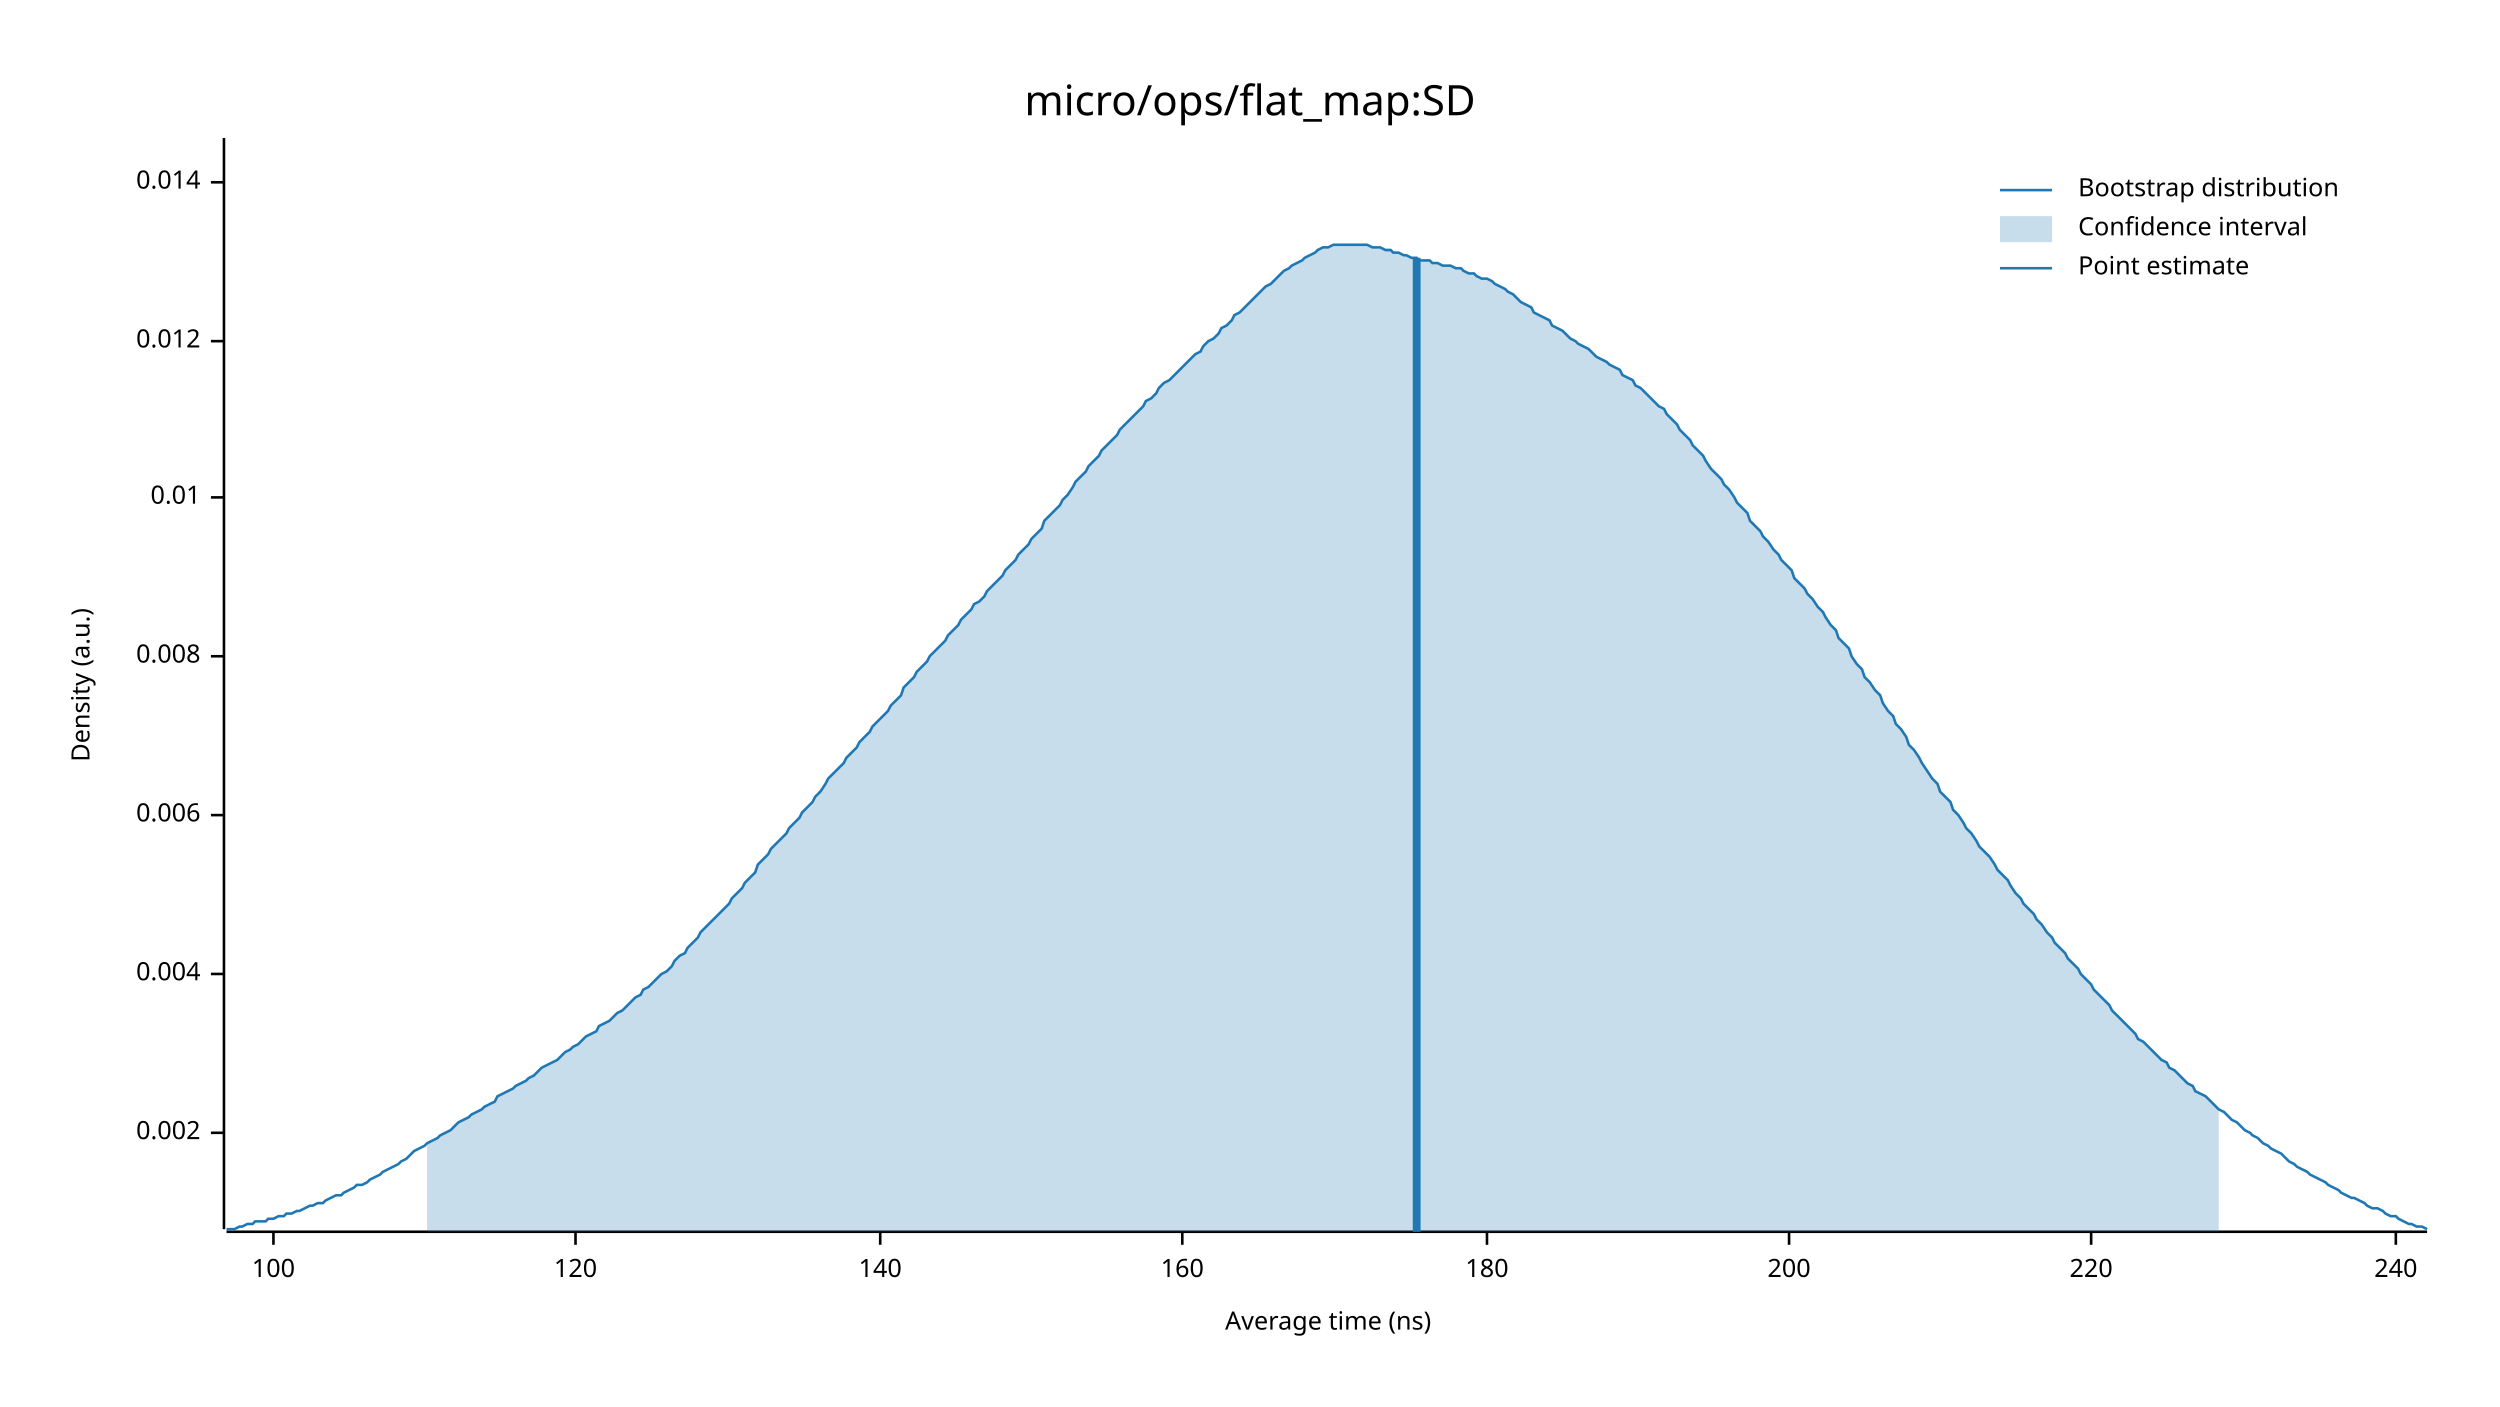
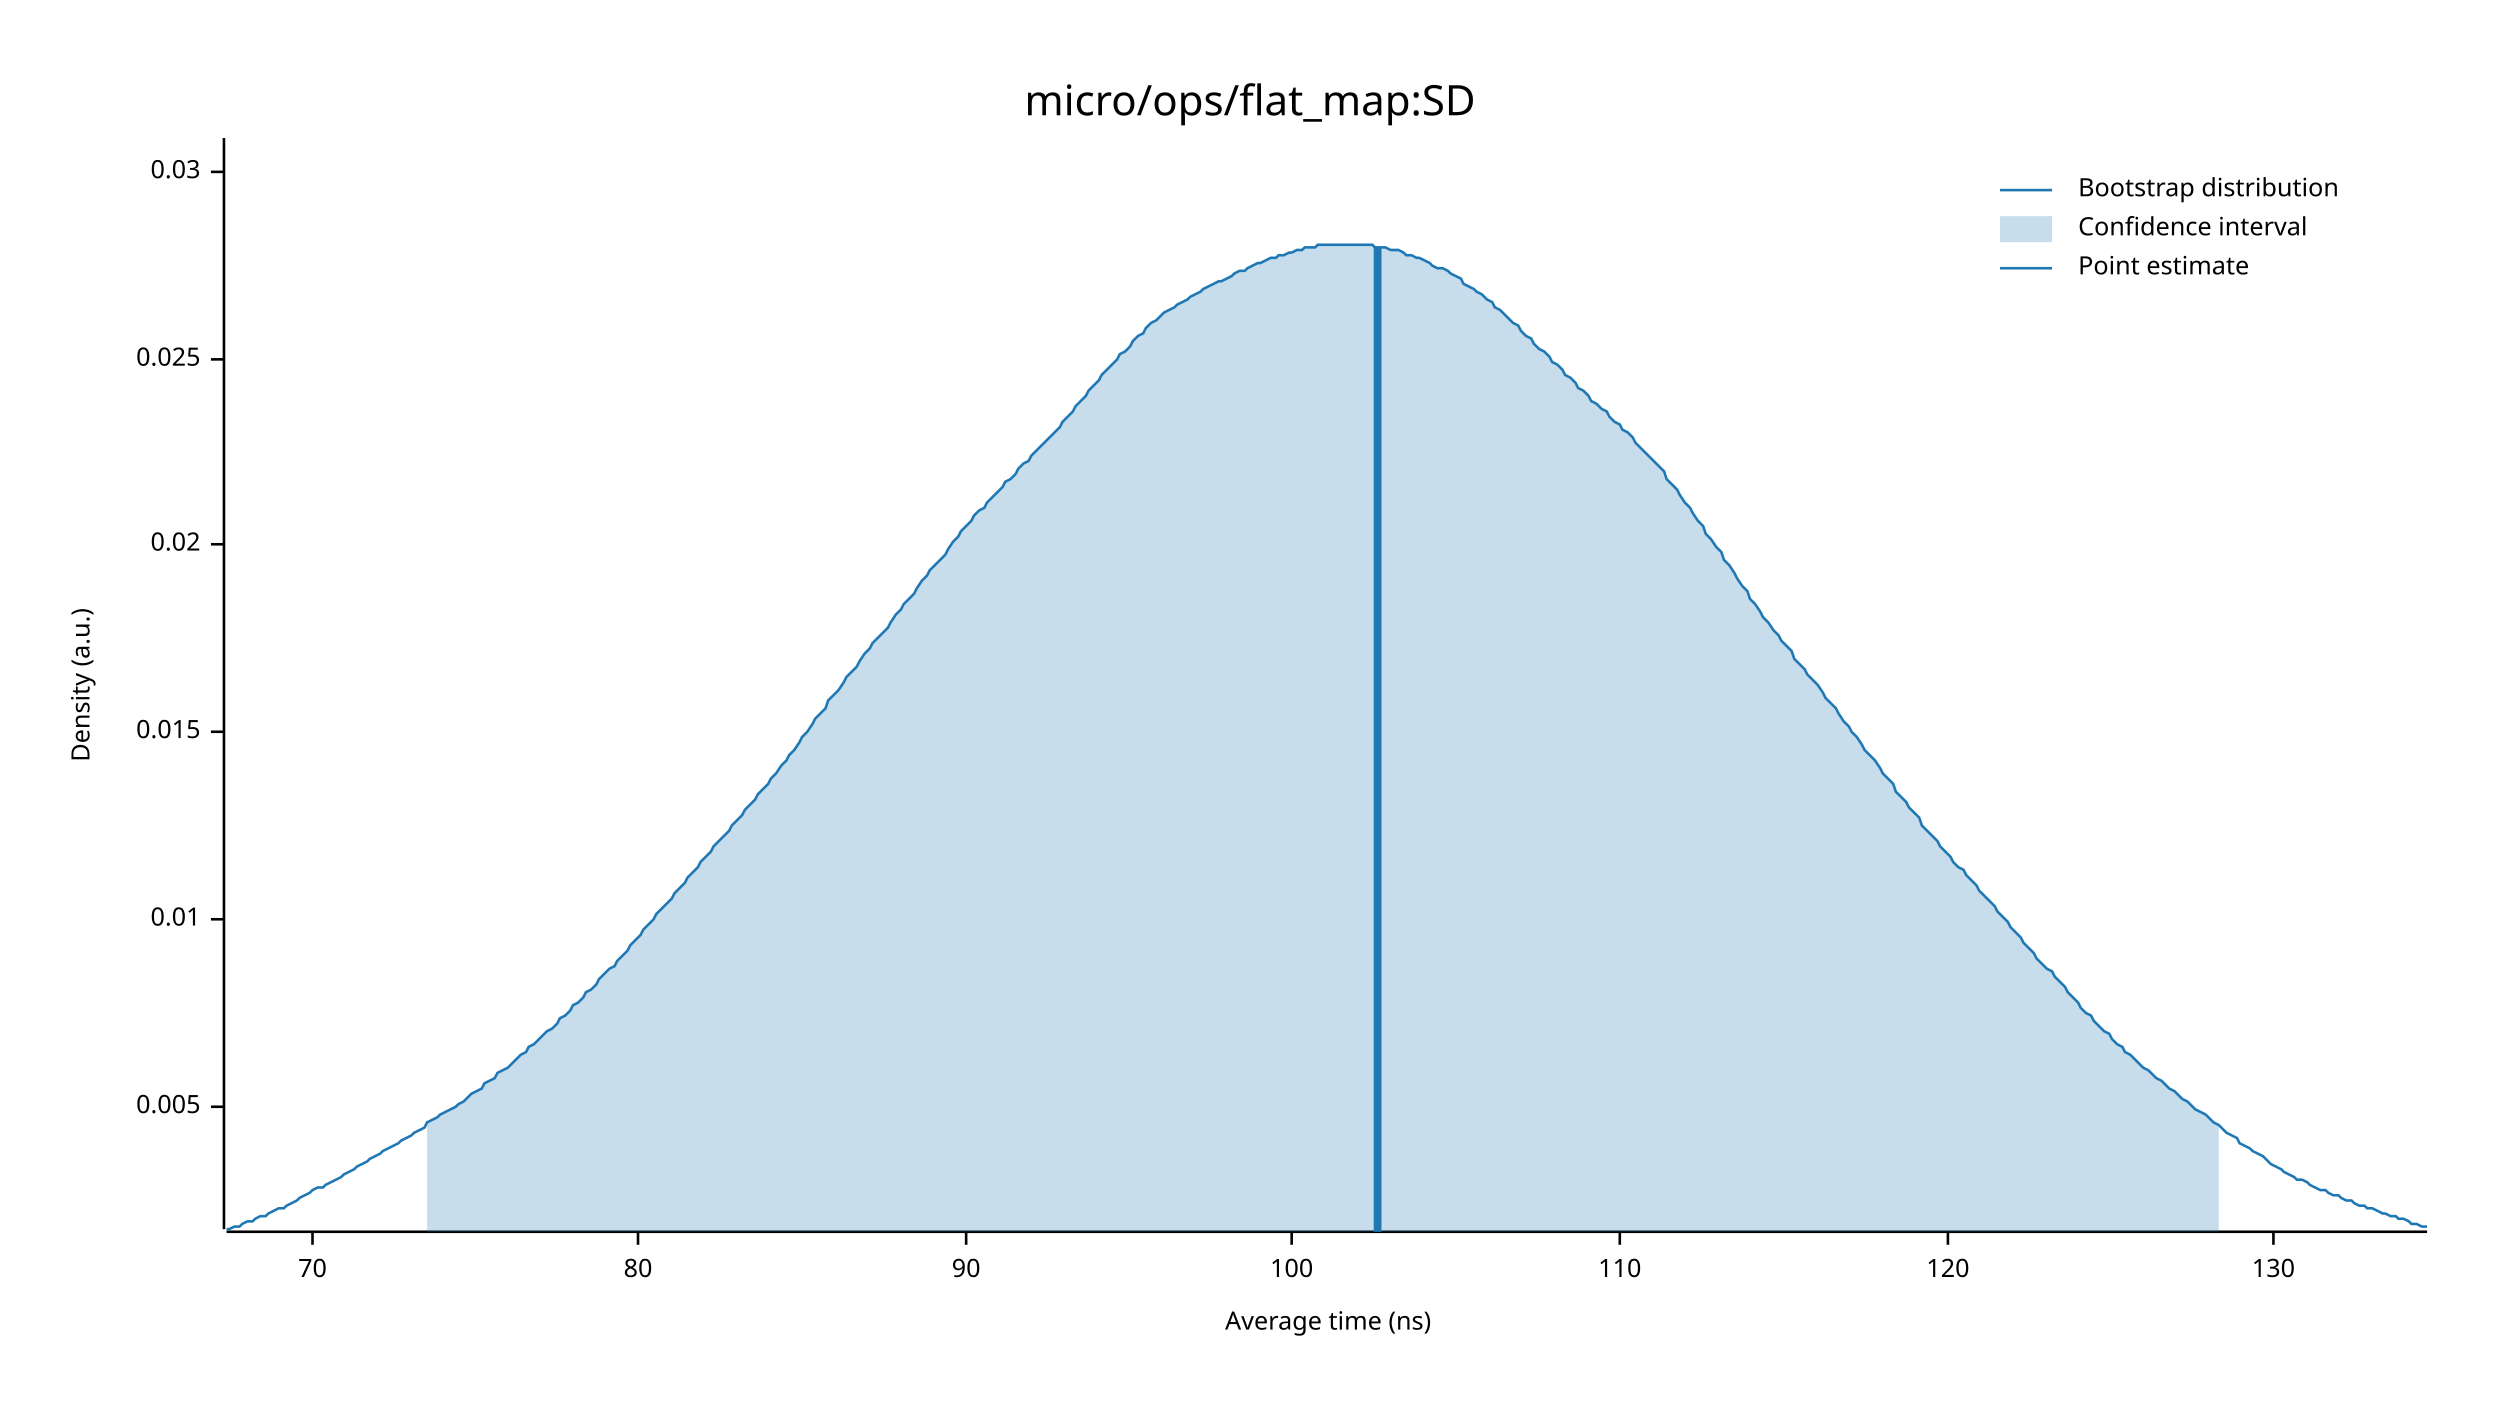
<svg xmlns="http://www.w3.org/2000/svg" width="960" height="540" viewBox="0 0 960 540">
  <text x="480" y="32" dy="0.76em" text-anchor="middle" font-family="sans-serif" font-size="16.129" opacity="1" fill="#000000">
micro/ops/flat_map:SD
</text>
  <text x="27" y="263" dy="0.76em" text-anchor="middle" font-family="sans-serif" font-size="9.677" opacity="1" fill="#000000" transform="rotate(270, 27, 263)">
Density (a.u.)
</text>
  <text x="510" y="513" dy="-0.5ex" text-anchor="middle" font-family="sans-serif" font-size="9.677" opacity="1" fill="#000000">
Average time (ns)
</text>
  <polyline fill="none" opacity="1" stroke="#000000" stroke-width="1" points="86,53 86,472 " />
-   <text x="77" y="435" dy="0.5ex" text-anchor="end" font-family="sans-serif" font-size="9.677" opacity="1" fill="#000000">
- 0.002
+   <text x="77" y="425" dy="0.5ex" text-anchor="end" font-family="sans-serif" font-size="9.677" opacity="1" fill="#000000">
+ 0.005
</text>
-   <polyline fill="none" opacity="1" stroke="#000000" stroke-width="1" points="81,435 86,435 " />
-   <text x="77" y="374" dy="0.5ex" text-anchor="end" font-family="sans-serif" font-size="9.677" opacity="1" fill="#000000">
- 0.004
- </text>
-   <polyline fill="none" opacity="1" stroke="#000000" stroke-width="1" points="81,374 86,374 " />
-   <text x="77" y="313" dy="0.5ex" text-anchor="end" font-family="sans-serif" font-size="9.677" opacity="1" fill="#000000">
- 0.006
- </text>
-   <polyline fill="none" opacity="1" stroke="#000000" stroke-width="1" points="81,313 86,313 " />
-   <text x="77" y="252" dy="0.5ex" text-anchor="end" font-family="sans-serif" font-size="9.677" opacity="1" fill="#000000">
- 0.008
- </text>
-   <polyline fill="none" opacity="1" stroke="#000000" stroke-width="1" points="81,252 86,252 " />
-   <text x="77" y="191" dy="0.5ex" text-anchor="end" font-family="sans-serif" font-size="9.677" opacity="1" fill="#000000">
+   <polyline fill="none" opacity="1" stroke="#000000" stroke-width="1" points="81,425 86,425 " />
+   <text x="77" y="353" dy="0.5ex" text-anchor="end" font-family="sans-serif" font-size="9.677" opacity="1" fill="#000000">
0.01
</text>
-   <polyline fill="none" opacity="1" stroke="#000000" stroke-width="1" points="81,191 86,191 " />
-   <text x="77" y="131" dy="0.5ex" text-anchor="end" font-family="sans-serif" font-size="9.677" opacity="1" fill="#000000">
- 0.012
+   <polyline fill="none" opacity="1" stroke="#000000" stroke-width="1" points="81,353 86,353 " />
+   <text x="77" y="281" dy="0.5ex" text-anchor="end" font-family="sans-serif" font-size="9.677" opacity="1" fill="#000000">
+ 0.015
</text>
-   <polyline fill="none" opacity="1" stroke="#000000" stroke-width="1" points="81,131 86,131 " />
-   <text x="77" y="70" dy="0.5ex" text-anchor="end" font-family="sans-serif" font-size="9.677" opacity="1" fill="#000000">
- 0.014
+   <polyline fill="none" opacity="1" stroke="#000000" stroke-width="1" points="81,281 86,281 " />
+   <text x="77" y="209" dy="0.5ex" text-anchor="end" font-family="sans-serif" font-size="9.677" opacity="1" fill="#000000">
+ 0.02
</text>
-   <polyline fill="none" opacity="1" stroke="#000000" stroke-width="1" points="81,70 86,70 " />
+   <polyline fill="none" opacity="1" stroke="#000000" stroke-width="1" points="81,209 86,209 " />
+   <text x="77" y="138" dy="0.5ex" text-anchor="end" font-family="sans-serif" font-size="9.677" opacity="1" fill="#000000">
+ 0.025
+ </text>
+   <polyline fill="none" opacity="1" stroke="#000000" stroke-width="1" points="81,138 86,138 " />
+   <text x="77" y="66" dy="0.5ex" text-anchor="end" font-family="sans-serif" font-size="9.677" opacity="1" fill="#000000">
+ 0.03
+ </text>
+   <polyline fill="none" opacity="1" stroke="#000000" stroke-width="1" points="81,66 86,66 " />
  <polyline fill="none" opacity="1" stroke="#000000" stroke-width="1" points="87,473 932,473 " />
-   <text x="105" y="483" dy="0.76em" text-anchor="middle" font-family="sans-serif" font-size="9.677" opacity="1" fill="#000000">
+   <text x="120" y="483" dy="0.76em" text-anchor="middle" font-family="sans-serif" font-size="9.677" opacity="1" fill="#000000">
+ 70
+ </text>
+   <polyline fill="none" opacity="1" stroke="#000000" stroke-width="1" points="120,473 120,478 " />
+   <text x="245" y="483" dy="0.76em" text-anchor="middle" font-family="sans-serif" font-size="9.677" opacity="1" fill="#000000">
+ 80
+ </text>
+   <polyline fill="none" opacity="1" stroke="#000000" stroke-width="1" points="245,473 245,478 " />
+   <text x="371" y="483" dy="0.76em" text-anchor="middle" font-family="sans-serif" font-size="9.677" opacity="1" fill="#000000">
+ 90
+ </text>
+   <polyline fill="none" opacity="1" stroke="#000000" stroke-width="1" points="371,473 371,478 " />
+   <text x="496" y="483" dy="0.76em" text-anchor="middle" font-family="sans-serif" font-size="9.677" opacity="1" fill="#000000">
100
</text>
-   <polyline fill="none" opacity="1" stroke="#000000" stroke-width="1" points="105,473 105,478 " />
-   <text x="221" y="483" dy="0.76em" text-anchor="middle" font-family="sans-serif" font-size="9.677" opacity="1" fill="#000000">
+   <polyline fill="none" opacity="1" stroke="#000000" stroke-width="1" points="496,473 496,478 " />
+   <text x="622" y="483" dy="0.76em" text-anchor="middle" font-family="sans-serif" font-size="9.677" opacity="1" fill="#000000">
+ 110
+ </text>
+   <polyline fill="none" opacity="1" stroke="#000000" stroke-width="1" points="622,473 622,478 " />
+   <text x="748" y="483" dy="0.76em" text-anchor="middle" font-family="sans-serif" font-size="9.677" opacity="1" fill="#000000">
120
</text>
-   <polyline fill="none" opacity="1" stroke="#000000" stroke-width="1" points="221,473 221,478 " />
-   <text x="338" y="483" dy="0.76em" text-anchor="middle" font-family="sans-serif" font-size="9.677" opacity="1" fill="#000000">
- 140
+   <polyline fill="none" opacity="1" stroke="#000000" stroke-width="1" points="748,473 748,478 " />
+   <text x="873" y="483" dy="0.76em" text-anchor="middle" font-family="sans-serif" font-size="9.677" opacity="1" fill="#000000">
+ 130
</text>
-   <polyline fill="none" opacity="1" stroke="#000000" stroke-width="1" points="338,473 338,478 " />
-   <text x="454" y="483" dy="0.76em" text-anchor="middle" font-family="sans-serif" font-size="9.677" opacity="1" fill="#000000">
- 160
- </text>
-   <polyline fill="none" opacity="1" stroke="#000000" stroke-width="1" points="454,473 454,478 " />
-   <text x="571" y="483" dy="0.76em" text-anchor="middle" font-family="sans-serif" font-size="9.677" opacity="1" fill="#000000">
- 180
- </text>
-   <polyline fill="none" opacity="1" stroke="#000000" stroke-width="1" points="571,473 571,478 " />
-   <text x="687" y="483" dy="0.76em" text-anchor="middle" font-family="sans-serif" font-size="9.677" opacity="1" fill="#000000">
- 200
- </text>
-   <polyline fill="none" opacity="1" stroke="#000000" stroke-width="1" points="687,473 687,478 " />
-   <text x="803" y="483" dy="0.76em" text-anchor="middle" font-family="sans-serif" font-size="9.677" opacity="1" fill="#000000">
- 220
- </text>
-   <polyline fill="none" opacity="1" stroke="#000000" stroke-width="1" points="803,473 803,478 " />
-   <text x="920" y="483" dy="0.76em" text-anchor="middle" font-family="sans-serif" font-size="9.677" opacity="1" fill="#000000">
- 240
- </text>
-   <polyline fill="none" opacity="1" stroke="#000000" stroke-width="1" points="920,473 920,478 " />
-   <polyline fill="none" opacity="1" stroke="#1F78B4" stroke-width="1" points="87,472 88,472 90,472 92,471 93,471 95,470 97,470 98,469 100,469 102,469 103,468 105,468 107,467 109,467 110,466 112,466 114,465 115,465 117,464 119,463 120,463 122,462 124,462 125,461 127,460 129,459 131,459 132,458 134,457 136,456 137,455 139,455 141,454 142,453 144,452 146,451 147,450 149,449 151,448 153,447 154,446 156,445 158,443 159,442 161,441 163,440 164,439 166,438 168,437 169,436 171,435 173,434 175,432 176,431 178,430 180,429 181,428 183,427 185,426 186,425 188,424 190,423 191,421 193,420 195,419 197,418 198,417 200,416 202,415 203,414 205,413 207,411 208,410 210,409 212,408 214,407 215,406 217,404 219,403 220,402 222,401 224,399 225,398 227,397 229,396 230,394 232,393 234,392 236,390 237,389 239,388 241,386 242,385 244,383 246,382 247,380 249,379 251,377 252,376 254,374 256,373 258,371 259,369 261,367 263,366 264,364 266,362 268,360 269,358 271,356 273,354 274,353 276,351 278,349 280,347 281,345 283,343 285,341 286,339 288,337 290,335 291,332 293,330 295,328 296,326 298,324 300,322 302,320 303,318 305,316 307,314 308,312 310,310 312,308 313,306 315,304 317,301 318,299 320,297 322,295 324,293 325,291 327,289 329,287 330,285 332,283 334,281 335,279 337,277 339,275 341,273 342,271 344,269 346,267 347,264 349,262 351,260 352,258 354,256 356,254 357,252 359,250 361,248 363,246 364,244 366,242 368,240 369,238 371,236 373,234 374,232 376,231 378,229 379,227 381,225 383,223 385,221 386,219 388,217 390,215 391,213 393,211 395,209 396,207 398,205 400,203 401,200 403,198 405,196 407,194 408,192 410,190 412,187 413,185 415,183 417,181 418,179 420,177 422,175 423,173 425,171 427,169 429,167 430,165 432,163 434,161 435,160 437,158 439,156 440,154 442,153 444,151 445,149 447,147 449,146 451,144 452,143 454,141 456,139 457,138 459,136 461,135 462,133 464,131 466,130 468,128 469,126 471,125 473,123 474,121 476,120 478,118 479,117 481,115 483,113 484,112 486,110 488,109 490,107 491,106 493,104 495,103 496,102 498,101 500,100 501,99 503,98 505,97 506,96 508,95 510,95 512,94 513,94 515,94 517,94 518,94 520,94 522,94 523,94 525,94 527,95 528,95 530,95 532,96 534,96 535,97 537,97 539,98 540,98 542,99 544,99 545,100 547,100 549,100 550,101 552,101 554,102 556,102 557,102 559,103 561,103 562,104 564,105 566,105 567,106 569,107 571,107 573,108 574,109 576,110 578,111 579,112 581,113 583,115 584,116 586,117 588,118 589,120 591,121 593,122 595,123 596,125 598,126 600,127 601,128 603,130 605,131 606,132 608,133 610,134 611,135 613,137 615,138 617,139 618,140 620,141 622,142 623,144 625,145 627,146 628,148 630,149 632,151 633,152 635,154 637,156 639,157 640,159 642,161 644,163 645,165 647,167 649,169 650,171 652,173 654,175 655,177 657,180 659,182 661,184 662,186 664,188 666,191 667,193 669,195 671,197 672,200 674,202 676,204 677,206 679,208 681,211 683,213 684,215 686,217 688,219 689,222 691,224 693,226 694,228 696,230 698,233 700,235 701,237 703,240 705,242 706,245 708,247 710,249 711,252 713,255 715,257 716,260 718,262 720,265 722,267 723,270 725,273 727,275 728,278 730,280 732,283 733,286 735,288 737,291 738,293 740,296 742,299 744,301 745,304 747,306 749,308 750,311 752,313 754,316 755,318 757,320 759,323 760,325 762,327 764,329 766,332 767,334 769,336 771,338 772,340 774,343 776,345 777,347 779,349 781,351 782,353 784,355 786,358 788,360 789,362 791,364 793,366 794,368 796,370 798,372 799,374 801,376 803,378 804,380 806,382 808,384 810,386 811,388 813,390 815,392 816,393 818,395 820,397 821,399 823,400 825,402 827,404 828,405 830,407 832,408 833,410 835,411 837,413 838,414 840,416 842,417 843,419 845,420 847,421 849,423 850,424 852,426 854,427 855,428 857,430 859,431 860,432 862,434 864,435 865,436 867,437 869,439 871,440 872,441 874,442 876,443 877,444 879,446 881,447 882,448 884,449 886,450 887,451 889,452 891,453 893,454 894,455 896,456 898,457 899,458 901,459 903,460 904,460 906,461 908,462 909,463 911,464 913,464 915,465 916,466 918,467 920,467 921,468 923,469 925,470 926,470 928,471 930,471 932,472 " />
-   <polygon opacity="0.25" fill="#1F78B4" points="164,439 166,438 168,437 169,436 171,435 173,434 175,432 176,431 178,430 180,429 181,428 183,427 185,426 186,425 188,424 190,423 191,421 193,420 195,419 197,418 198,417 200,416 202,415 203,414 205,413 207,411 208,410 210,409 212,408 214,407 215,406 217,404 219,403 220,402 222,401 224,399 225,398 227,397 229,396 230,394 232,393 234,392 236,390 237,389 239,388 241,386 242,385 244,383 246,382 247,380 249,379 251,377 252,376 254,374 256,373 258,371 259,369 261,367 263,366 264,364 266,362 268,360 269,358 271,356 273,354 274,353 276,351 278,349 280,347 281,345 283,343 285,341 286,339 288,337 290,335 291,332 293,330 295,328 296,326 298,324 300,322 302,320 303,318 305,316 307,314 308,312 310,310 312,308 313,306 315,304 317,301 318,299 320,297 322,295 324,293 325,291 327,289 329,287 330,285 332,283 334,281 335,279 337,277 339,275 341,273 342,271 344,269 346,267 347,264 349,262 351,260 352,258 354,256 356,254 357,252 359,250 361,248 363,246 364,244 366,242 368,240 369,238 371,236 373,234 374,232 376,231 378,229 379,227 381,225 383,223 385,221 386,219 388,217 390,215 391,213 393,211 395,209 396,207 398,205 400,203 401,200 403,198 405,196 407,194 408,192 410,190 412,187 413,185 415,183 417,181 418,179 420,177 422,175 423,173 425,171 427,169 429,167 430,165 432,163 434,161 435,160 437,158 439,156 440,154 442,153 444,151 445,149 447,147 449,146 451,144 452,143 454,141 456,139 457,138 459,136 461,135 462,133 464,131 466,130 468,128 469,126 471,125 473,123 474,121 476,120 478,118 479,117 481,115 483,113 484,112 486,110 488,109 490,107 491,106 493,104 495,103 496,102 498,101 500,100 501,99 503,98 505,97 506,96 508,95 510,95 512,94 513,94 515,94 517,94 518,94 520,94 522,94 523,94 525,94 527,95 528,95 530,95 532,96 534,96 535,97 537,97 539,98 540,98 542,99 544,99 545,100 547,100 549,100 550,101 552,101 554,102 556,102 557,102 559,103 561,103 562,104 564,105 566,105 567,106 569,107 571,107 573,108 574,109 576,110 578,111 579,112 581,113 583,115 584,116 586,117 588,118 589,120 591,121 593,122 595,123 596,125 598,126 600,127 601,128 603,130 605,131 606,132 608,133 610,134 611,135 613,137 615,138 617,139 618,140 620,141 622,142 623,144 625,145 627,146 628,148 630,149 632,151 633,152 635,154 637,156 639,157 640,159 642,161 644,163 645,165 647,167 649,169 650,171 652,173 654,175 655,177 657,180 659,182 661,184 662,186 664,188 666,191 667,193 669,195 671,197 672,200 674,202 676,204 677,206 679,208 681,211 683,213 684,215 686,217 688,219 689,222 691,224 693,226 694,228 696,230 698,233 700,235 701,237 703,240 705,242 706,245 708,247 710,249 711,252 713,255 715,257 716,260 718,262 720,265 722,267 723,270 725,273 727,275 728,278 730,280 732,283 733,286 735,288 737,291 738,293 740,296 742,299 744,301 745,304 747,306 749,308 750,311 752,313 754,316 755,318 757,320 759,323 760,325 762,327 764,329 766,332 767,334 769,336 771,338 772,340 774,343 776,345 777,347 779,349 781,351 782,353 784,355 786,358 788,360 789,362 791,364 793,366 794,368 796,370 798,372 799,374 801,376 803,378 804,380 806,382 808,384 810,386 811,388 813,390 815,392 816,393 818,395 820,397 821,399 823,400 825,402 827,404 828,405 830,407 832,408 833,410 835,411 837,413 838,414 840,416 842,417 843,419 845,420 847,421 849,423 850,424 852,426 852,473 164,473 " />
-   <polyline fill="none" opacity="1" stroke="#1F78B4" stroke-width="3" points="544,473 544,99 " />
+   <polyline fill="none" opacity="1" stroke="#000000" stroke-width="1" points="873,473 873,478 " />
+   <polyline fill="none" opacity="1" stroke="#1F78B4" stroke-width="1" points="87,472 88,472 90,471 92,471 93,470 95,469 97,469 98,468 100,467 102,467 103,466 105,465 107,464 109,464 110,463 112,462 114,461 115,460 117,459 119,458 120,457 122,456 124,456 125,455 127,454 129,453 131,452 132,451 134,450 136,449 137,448 139,447 141,446 142,445 144,444 146,443 147,442 149,441 151,440 153,439 154,438 156,437 158,436 159,435 161,434 163,433 164,431 166,430 168,429 169,428 171,427 173,426 175,425 176,424 178,423 180,421 181,420 183,419 185,418 186,416 188,415 190,414 191,412 193,411 195,410 197,408 198,407 200,405 202,404 203,402 205,401 207,399 208,398 210,396 212,395 214,393 215,391 217,390 219,388 220,386 222,385 224,383 225,381 227,380 229,378 230,376 232,374 234,372 236,371 237,369 239,367 241,365 242,363 244,361 246,359 247,357 249,355 251,353 252,351 254,349 256,347 258,345 259,343 261,341 263,339 264,337 266,335 268,333 269,331 271,329 273,327 274,325 276,323 278,321 280,319 281,317 283,315 285,313 286,311 288,309 290,307 291,305 293,303 295,301 296,299 298,297 300,294 302,292 303,290 305,288 307,285 308,283 310,281 312,278 313,276 315,274 317,272 318,269 320,267 322,265 324,262 325,260 327,258 329,256 330,254 332,251 334,249 335,247 337,245 339,243 341,241 342,239 344,236 346,234 347,232 349,230 351,228 352,226 354,223 356,221 357,219 359,217 361,215 363,213 364,211 366,208 368,206 369,204 371,202 373,200 374,198 376,196 378,195 379,193 381,191 383,189 385,187 386,185 388,184 390,182 391,180 393,178 395,177 396,175 398,173 400,171 401,170 403,168 405,166 407,164 408,162 410,160 412,158 413,156 415,154 417,152 418,150 420,148 422,146 423,144 425,142 427,140 429,138 430,136 432,135 434,133 435,131 437,129 439,128 440,126 442,124 444,123 445,122 447,120 449,119 451,118 452,117 454,116 456,115 457,114 459,113 461,112 462,111 464,110 466,109 468,108 469,108 471,107 473,106 474,105 476,104 478,104 479,103 481,102 483,101 484,101 486,100 488,99 490,99 491,98 493,98 495,97 496,97 498,96 500,96 501,95 503,95 505,95 506,94 508,94 510,94 512,94 513,94 515,94 517,94 518,94 520,94 522,94 523,94 525,94 527,94 528,95 530,95 532,95 534,96 535,96 537,96 539,97 540,98 542,98 544,99 545,99 547,100 549,101 550,102 552,103 554,103 556,104 557,105 559,106 561,107 562,109 564,110 566,111 567,112 569,113 571,115 573,116 574,118 576,119 578,121 579,122 581,124 583,125 584,127 586,129 588,130 589,132 591,134 593,135 595,137 596,139 598,140 600,142 601,144 603,145 605,147 606,149 608,150 610,152 611,154 613,155 615,157 617,158 618,160 620,162 622,163 623,165 625,166 627,168 628,170 630,172 632,174 633,175 635,177 637,179 639,181 640,184 642,186 644,188 645,190 647,193 649,195 650,197 652,200 654,202 655,205 657,207 659,210 661,212 662,215 664,217 666,220 667,222 669,225 671,227 672,230 674,232 676,235 677,237 679,239 681,242 683,244 684,246 686,248 688,250 689,253 691,255 693,257 694,259 696,261 698,263 700,266 701,268 703,270 705,272 706,274 708,277 710,279 711,281 713,283 715,286 716,288 718,290 720,292 722,295 723,297 725,299 727,301 728,304 730,306 732,308 733,310 735,312 737,314 738,317 740,319 742,321 744,323 745,325 747,327 749,329 750,331 752,333 754,334 755,336 757,338 759,340 760,342 762,344 764,346 766,348 767,350 769,352 771,354 772,356 774,358 776,360 777,362 779,364 781,366 782,368 784,370 786,372 788,373 789,375 791,377 793,379 794,381 796,383 798,385 799,387 801,389 803,390 804,392 806,394 808,396 810,397 811,399 813,401 815,402 816,404 818,405 820,407 821,408 823,410 825,411 827,413 828,414 830,415 832,417 833,418 835,419 837,421 838,422 840,423 842,425 843,426 845,427 847,428 849,430 850,431 852,432 854,434 855,435 857,436 859,437 860,439 862,440 864,441 865,442 867,443 869,444 871,446 872,447 874,448 876,449 877,450 879,451 881,452 882,453 884,453 886,454 887,455 889,456 891,457 893,457 894,458 896,459 898,459 899,460 901,461 903,461 904,462 906,463 908,463 909,464 911,464 913,465 915,466 916,466 918,467 920,467 921,468 923,468 925,469 926,470 928,470 930,471 932,471 " />
+   <polygon opacity="0.25" fill="#1F78B4" points="164,431 166,430 168,429 169,428 171,427 173,426 175,425 176,424 178,423 180,421 181,420 183,419 185,418 186,416 188,415 190,414 191,412 193,411 195,410 197,408 198,407 200,405 202,404 203,402 205,401 207,399 208,398 210,396 212,395 214,393 215,391 217,390 219,388 220,386 222,385 224,383 225,381 227,380 229,378 230,376 232,374 234,372 236,371 237,369 239,367 241,365 242,363 244,361 246,359 247,357 249,355 251,353 252,351 254,349 256,347 258,345 259,343 261,341 263,339 264,337 266,335 268,333 269,331 271,329 273,327 274,325 276,323 278,321 280,319 281,317 283,315 285,313 286,311 288,309 290,307 291,305 293,303 295,301 296,299 298,297 300,294 302,292 303,290 305,288 307,285 308,283 310,281 312,278 313,276 315,274 317,272 318,269 320,267 322,265 324,262 325,260 327,258 329,256 330,254 332,251 334,249 335,247 337,245 339,243 341,241 342,239 344,236 346,234 347,232 349,230 351,228 352,226 354,223 356,221 357,219 359,217 361,215 363,213 364,211 366,208 368,206 369,204 371,202 373,200 374,198 376,196 378,195 379,193 381,191 383,189 385,187 386,185 388,184 390,182 391,180 393,178 395,177 396,175 398,173 400,171 401,170 403,168 405,166 407,164 408,162 410,160 412,158 413,156 415,154 417,152 418,150 420,148 422,146 423,144 425,142 427,140 429,138 430,136 432,135 434,133 435,131 437,129 439,128 440,126 442,124 444,123 445,122 447,120 449,119 451,118 452,117 454,116 456,115 457,114 459,113 461,112 462,111 464,110 466,109 468,108 469,108 471,107 473,106 474,105 476,104 478,104 479,103 481,102 483,101 484,101 486,100 488,99 490,99 491,98 493,98 495,97 496,97 498,96 500,96 501,95 503,95 505,95 506,94 508,94 510,94 512,94 513,94 515,94 517,94 518,94 520,94 522,94 523,94 525,94 527,94 528,95 530,95 532,95 534,96 535,96 537,96 539,97 540,98 542,98 544,99 545,99 547,100 549,101 550,102 552,103 554,103 556,104 557,105 559,106 561,107 562,109 564,110 566,111 567,112 569,113 571,115 573,116 574,118 576,119 578,121 579,122 581,124 583,125 584,127 586,129 588,130 589,132 591,134 593,135 595,137 596,139 598,140 600,142 601,144 603,145 605,147 606,149 608,150 610,152 611,154 613,155 615,157 617,158 618,160 620,162 622,163 623,165 625,166 627,168 628,170 630,172 632,174 633,175 635,177 637,179 639,181 640,184 642,186 644,188 645,190 647,193 649,195 650,197 652,200 654,202 655,205 657,207 659,210 661,212 662,215 664,217 666,220 667,222 669,225 671,227 672,230 674,232 676,235 677,237 679,239 681,242 683,244 684,246 686,248 688,250 689,253 691,255 693,257 694,259 696,261 698,263 700,266 701,268 703,270 705,272 706,274 708,277 710,279 711,281 713,283 715,286 716,288 718,290 720,292 722,295 723,297 725,299 727,301 728,304 730,306 732,308 733,310 735,312 737,314 738,317 740,319 742,321 744,323 745,325 747,327 749,329 750,331 752,333 754,334 755,336 757,338 759,340 760,342 762,344 764,346 766,348 767,350 769,352 771,354 772,356 774,358 776,360 777,362 779,364 781,366 782,368 784,370 786,372 788,373 789,375 791,377 793,379 794,381 796,383 798,385 799,387 801,389 803,390 804,392 806,394 808,396 810,397 811,399 813,401 815,402 816,404 818,405 820,407 821,408 823,410 825,411 827,413 828,414 830,415 832,417 833,418 835,419 837,421 838,422 840,423 842,425 843,426 845,427 847,428 849,430 850,431 852,432 852,473 164,473 " />
+   <polyline fill="none" opacity="1" stroke="#1F78B4" stroke-width="3" points="529,473 529,95 " />
  <text x="798" y="68" dy="0.76em" text-anchor="start" font-family="sans-serif" font-size="9.677" opacity="1" fill="#000000">
Bootstrap distribution
</text>
  <text x="798" y="83" dy="0.76em" text-anchor="start" font-family="sans-serif" font-size="9.677" opacity="1" fill="#000000">
Confidence interval
</text>
  <text x="798" y="98" dy="0.76em" text-anchor="start" font-family="sans-serif" font-size="9.677" opacity="1" fill="#000000">
Point estimate
</text>
  <polyline fill="none" opacity="1" stroke="#1F78B4" stroke-width="1" points="768,73 788,73 " />
  <rect x="768" y="83" width="20" height="10" opacity="0.25" fill="#1F78B4" stroke="none" />
  <polyline fill="none" opacity="1" stroke="#1F78B4" stroke-width="1" points="768,103 788,103 " />
</svg>
